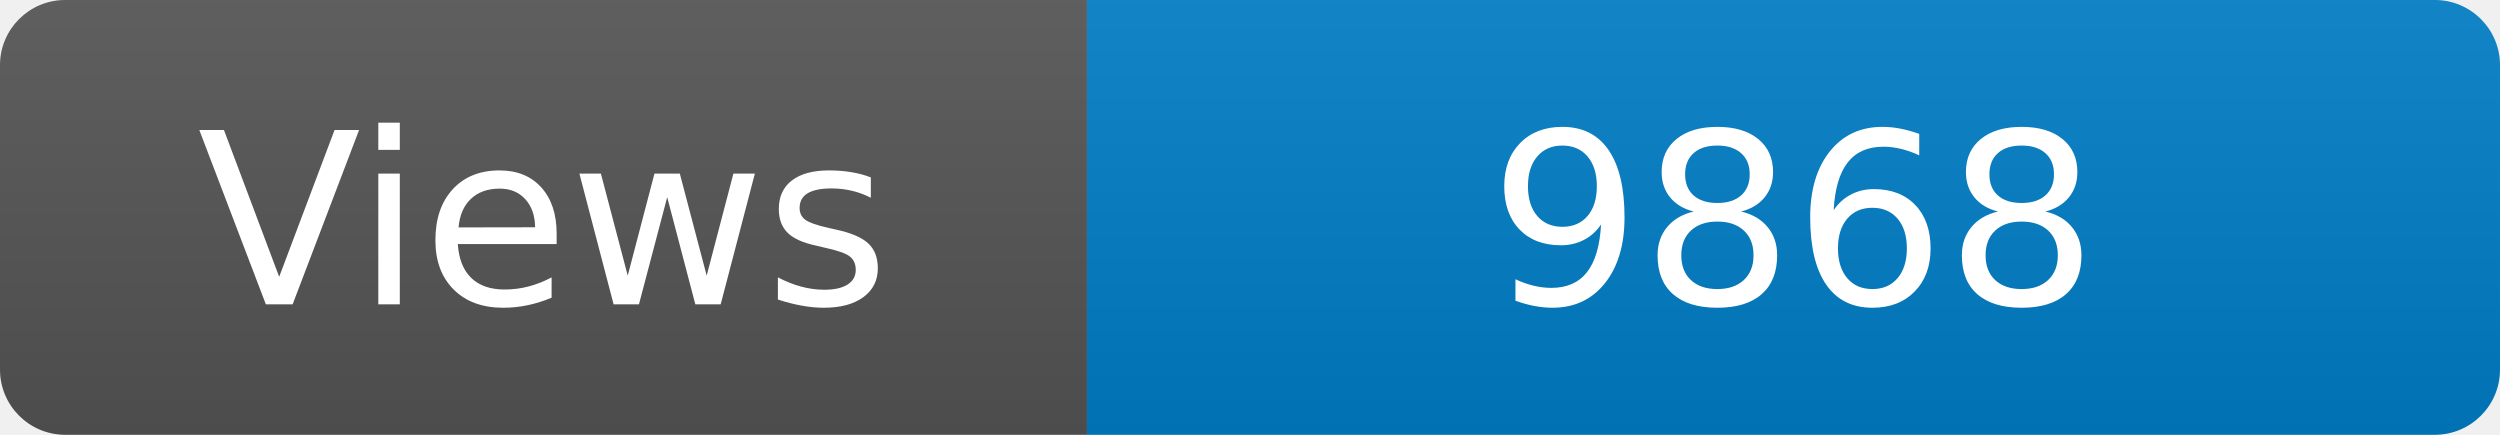
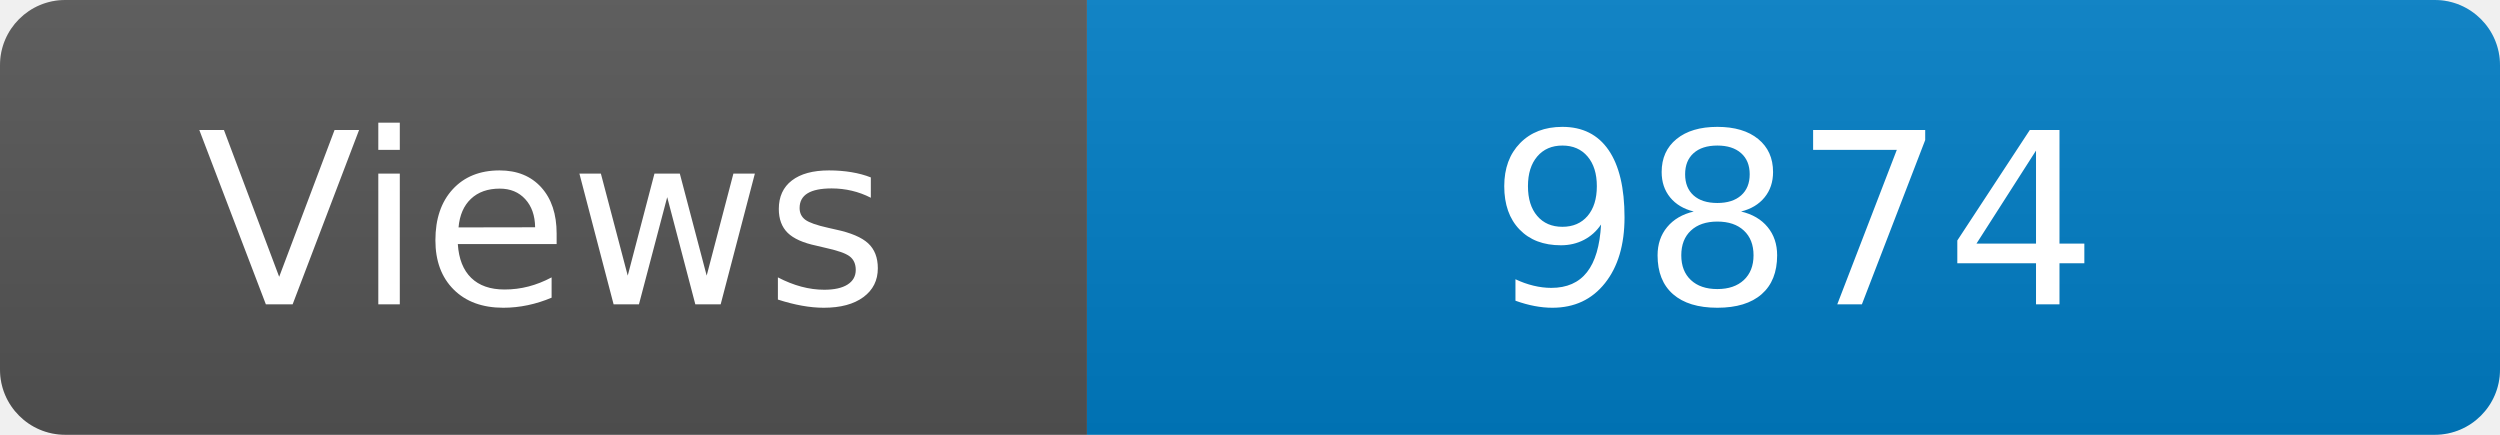
<svg xmlns="http://www.w3.org/2000/svg" width="115" height="20" role="img" aria-label="Maintained?: yes">
  <linearGradient id="s" x2="0" y2="100%">
    <stop offset="0" stop-color="#bbb" stop-opacity=".1" />
    <stop offset="1" stop-opacity=".1" />
  </linearGradient>
  <clipPath id="r">
    <rect width="115" height="20" rx="3" fill="#fff" />
  </clipPath>
  <g clip-path="url(#r)">
    <rect width="50" height="20" fill="#555" />
    <rect x="50" width="160" height="20" fill="#007ec6" />
    <rect width="115" height="20" fill="url(#s)" />
  </g>
  <g fill="#fff" text-anchor="middle" font-family="Verdana,Geneva,DejaVu Sans,sans-serif" font-size="110">
    <text x="250" y="140" transform="scale(.1)" fill="#fff">Views</text>
-     <text x="825" y="140" transform="scale(.1)" fill="#fff">9868</text>
+     <text x="825" y="140" transform="scale(.1)" fill="#fff">9874</text>
  </g>
</svg>
